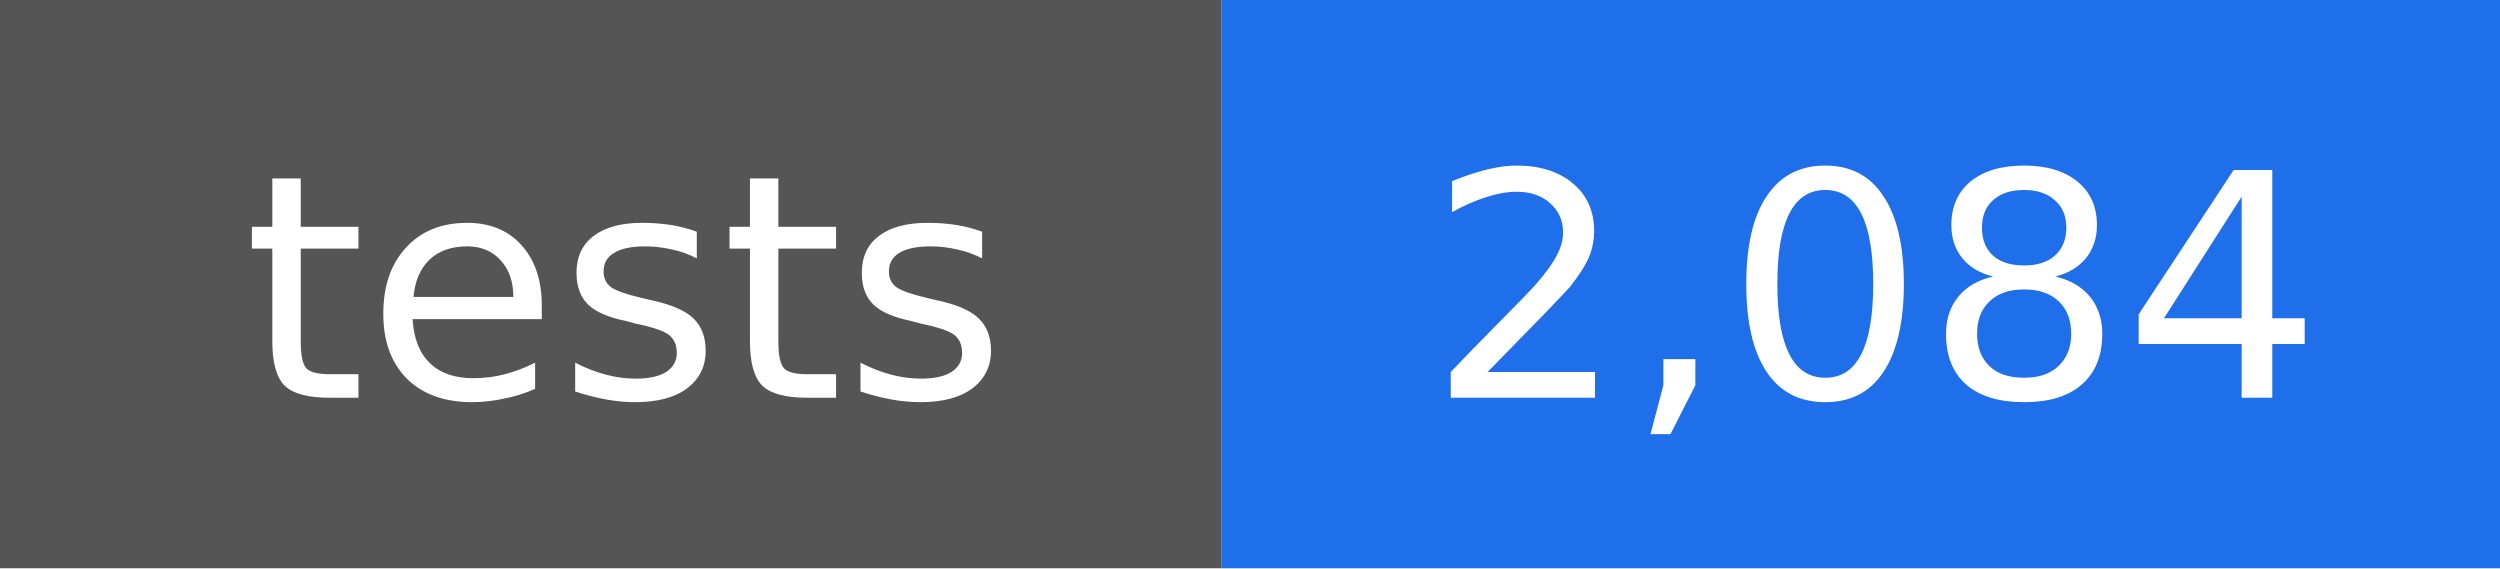
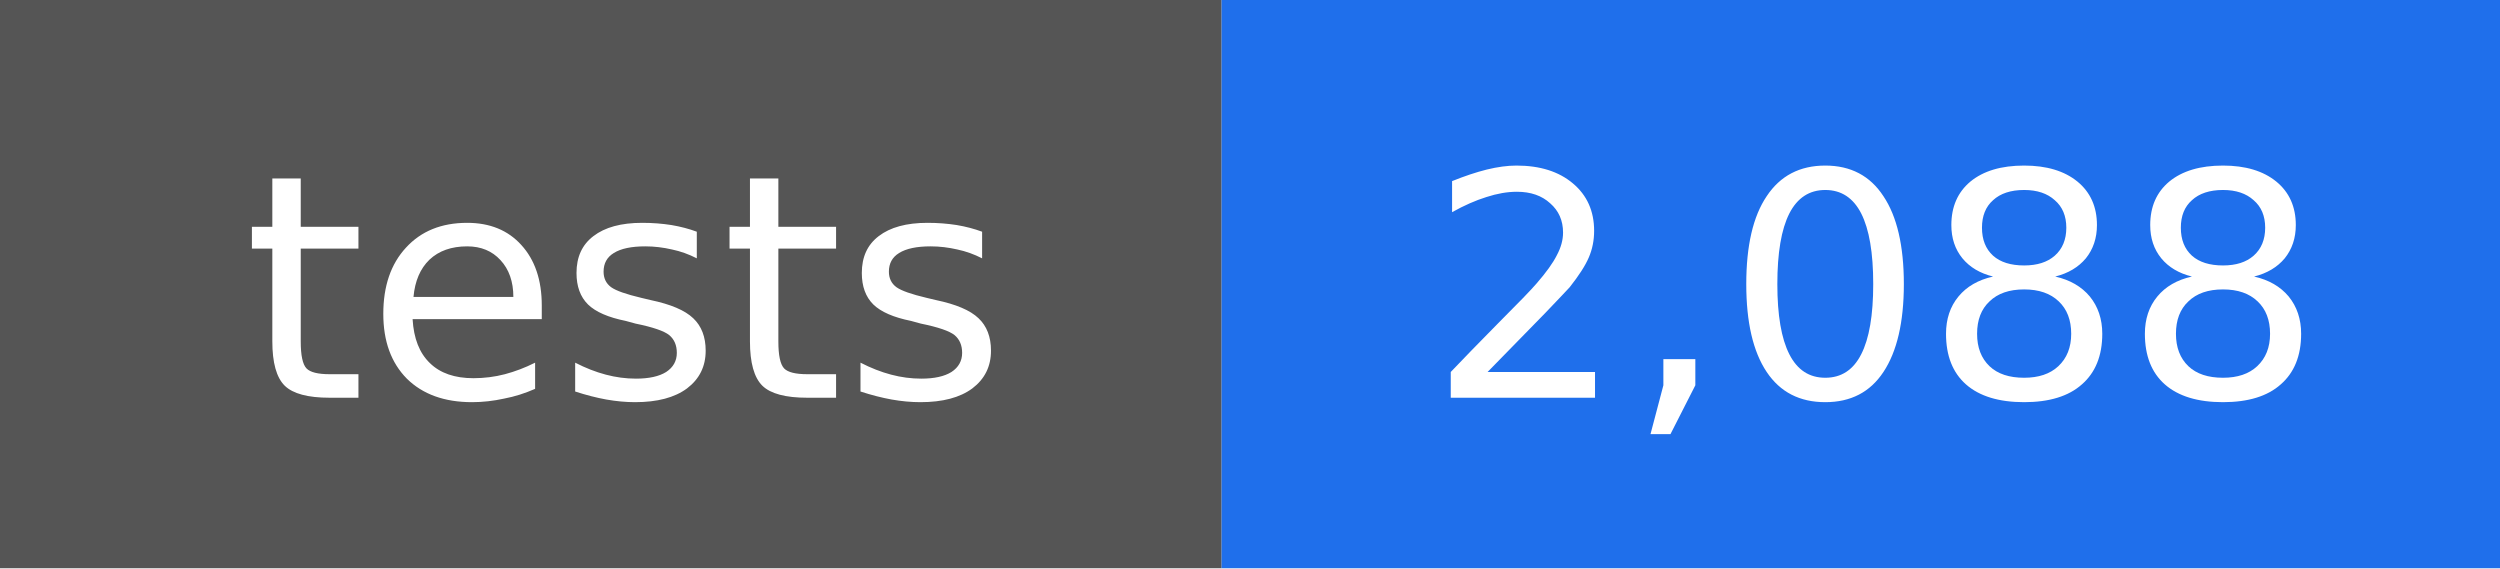
- <svg xmlns="http://www.w3.org/2000/svg" width="88" height="20" viewBox="0 0 88 20" role="img" aria-label="tests: 2,084">
+ <svg xmlns="http://www.w3.org/2000/svg" width="88" height="20" viewBox="0 0 88 20" role="img" aria-label="tests: 2,088">
  <rect width="43" height="20" fill="#555555" />
  <rect x="43" width="45" height="20" fill="#1f6feb" />
  <g fill="#ffffff" text-anchor="middle" font-family="DejaVu Sans, Verdana, sans-serif" font-size="11">
    <text x="22" y="14">tests</text>
-     <text x="66" y="14">2,084</text>
+     <text x="66" y="14">2,088</text>
  </g>
</svg>
